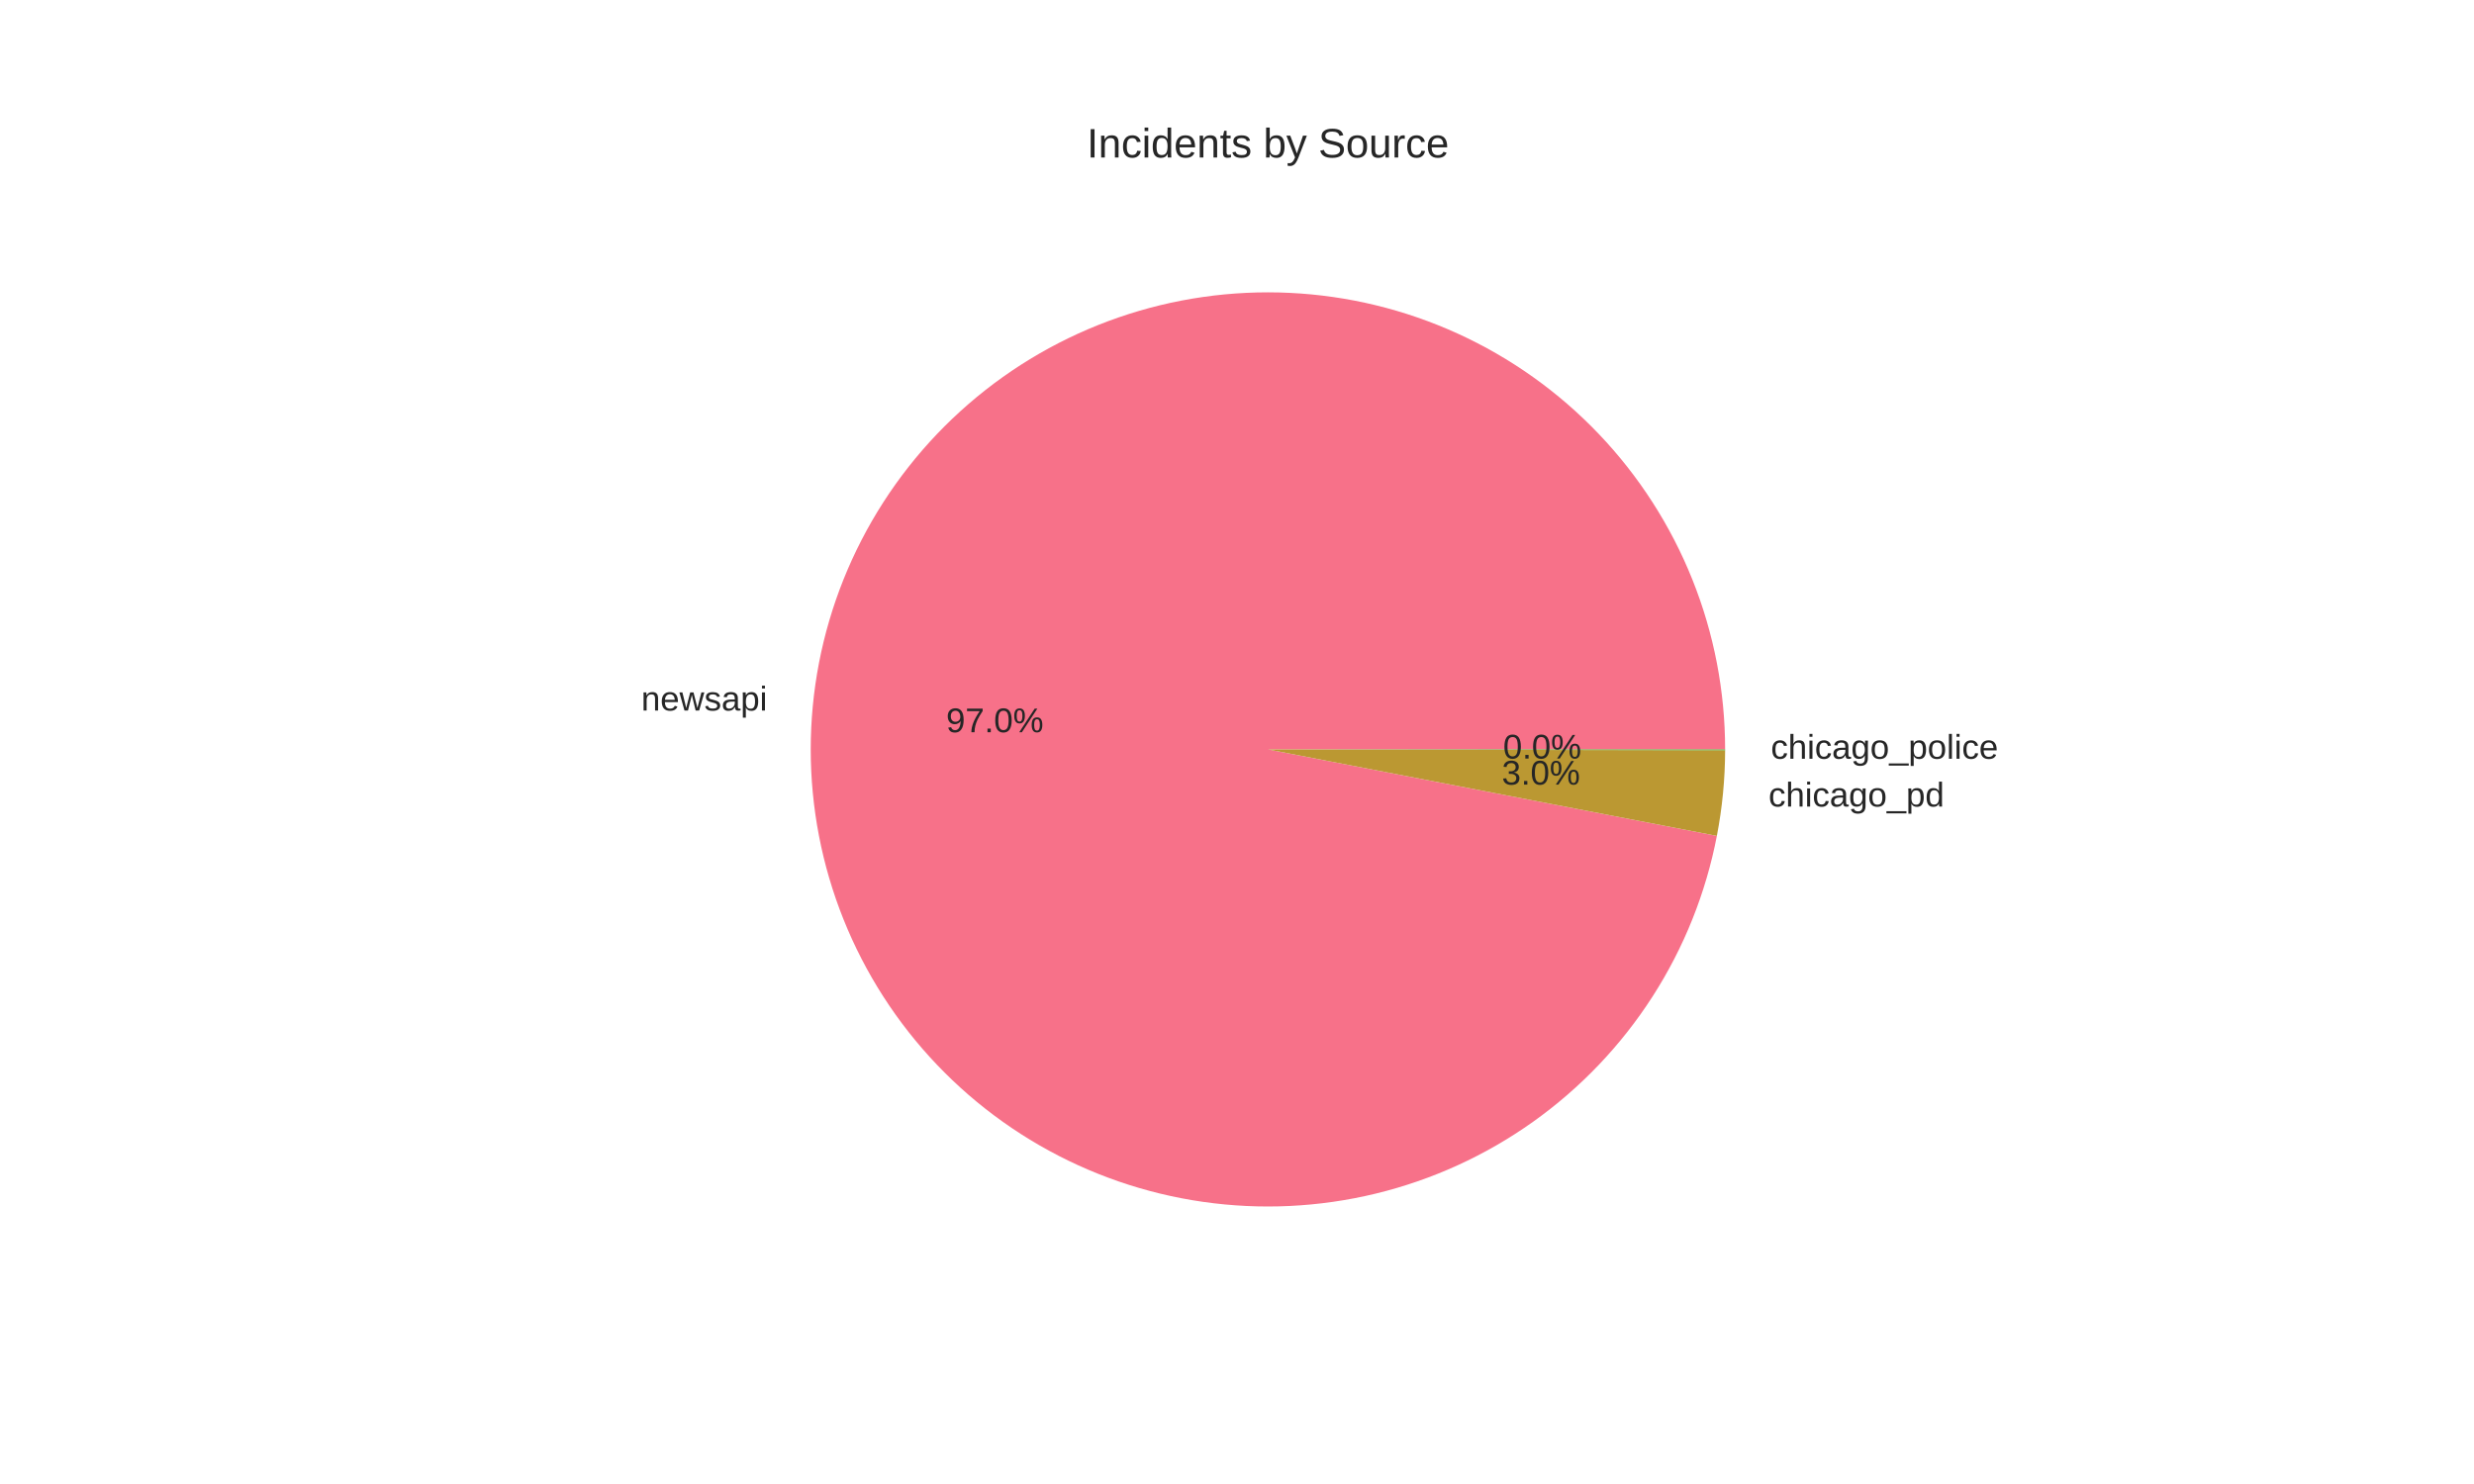
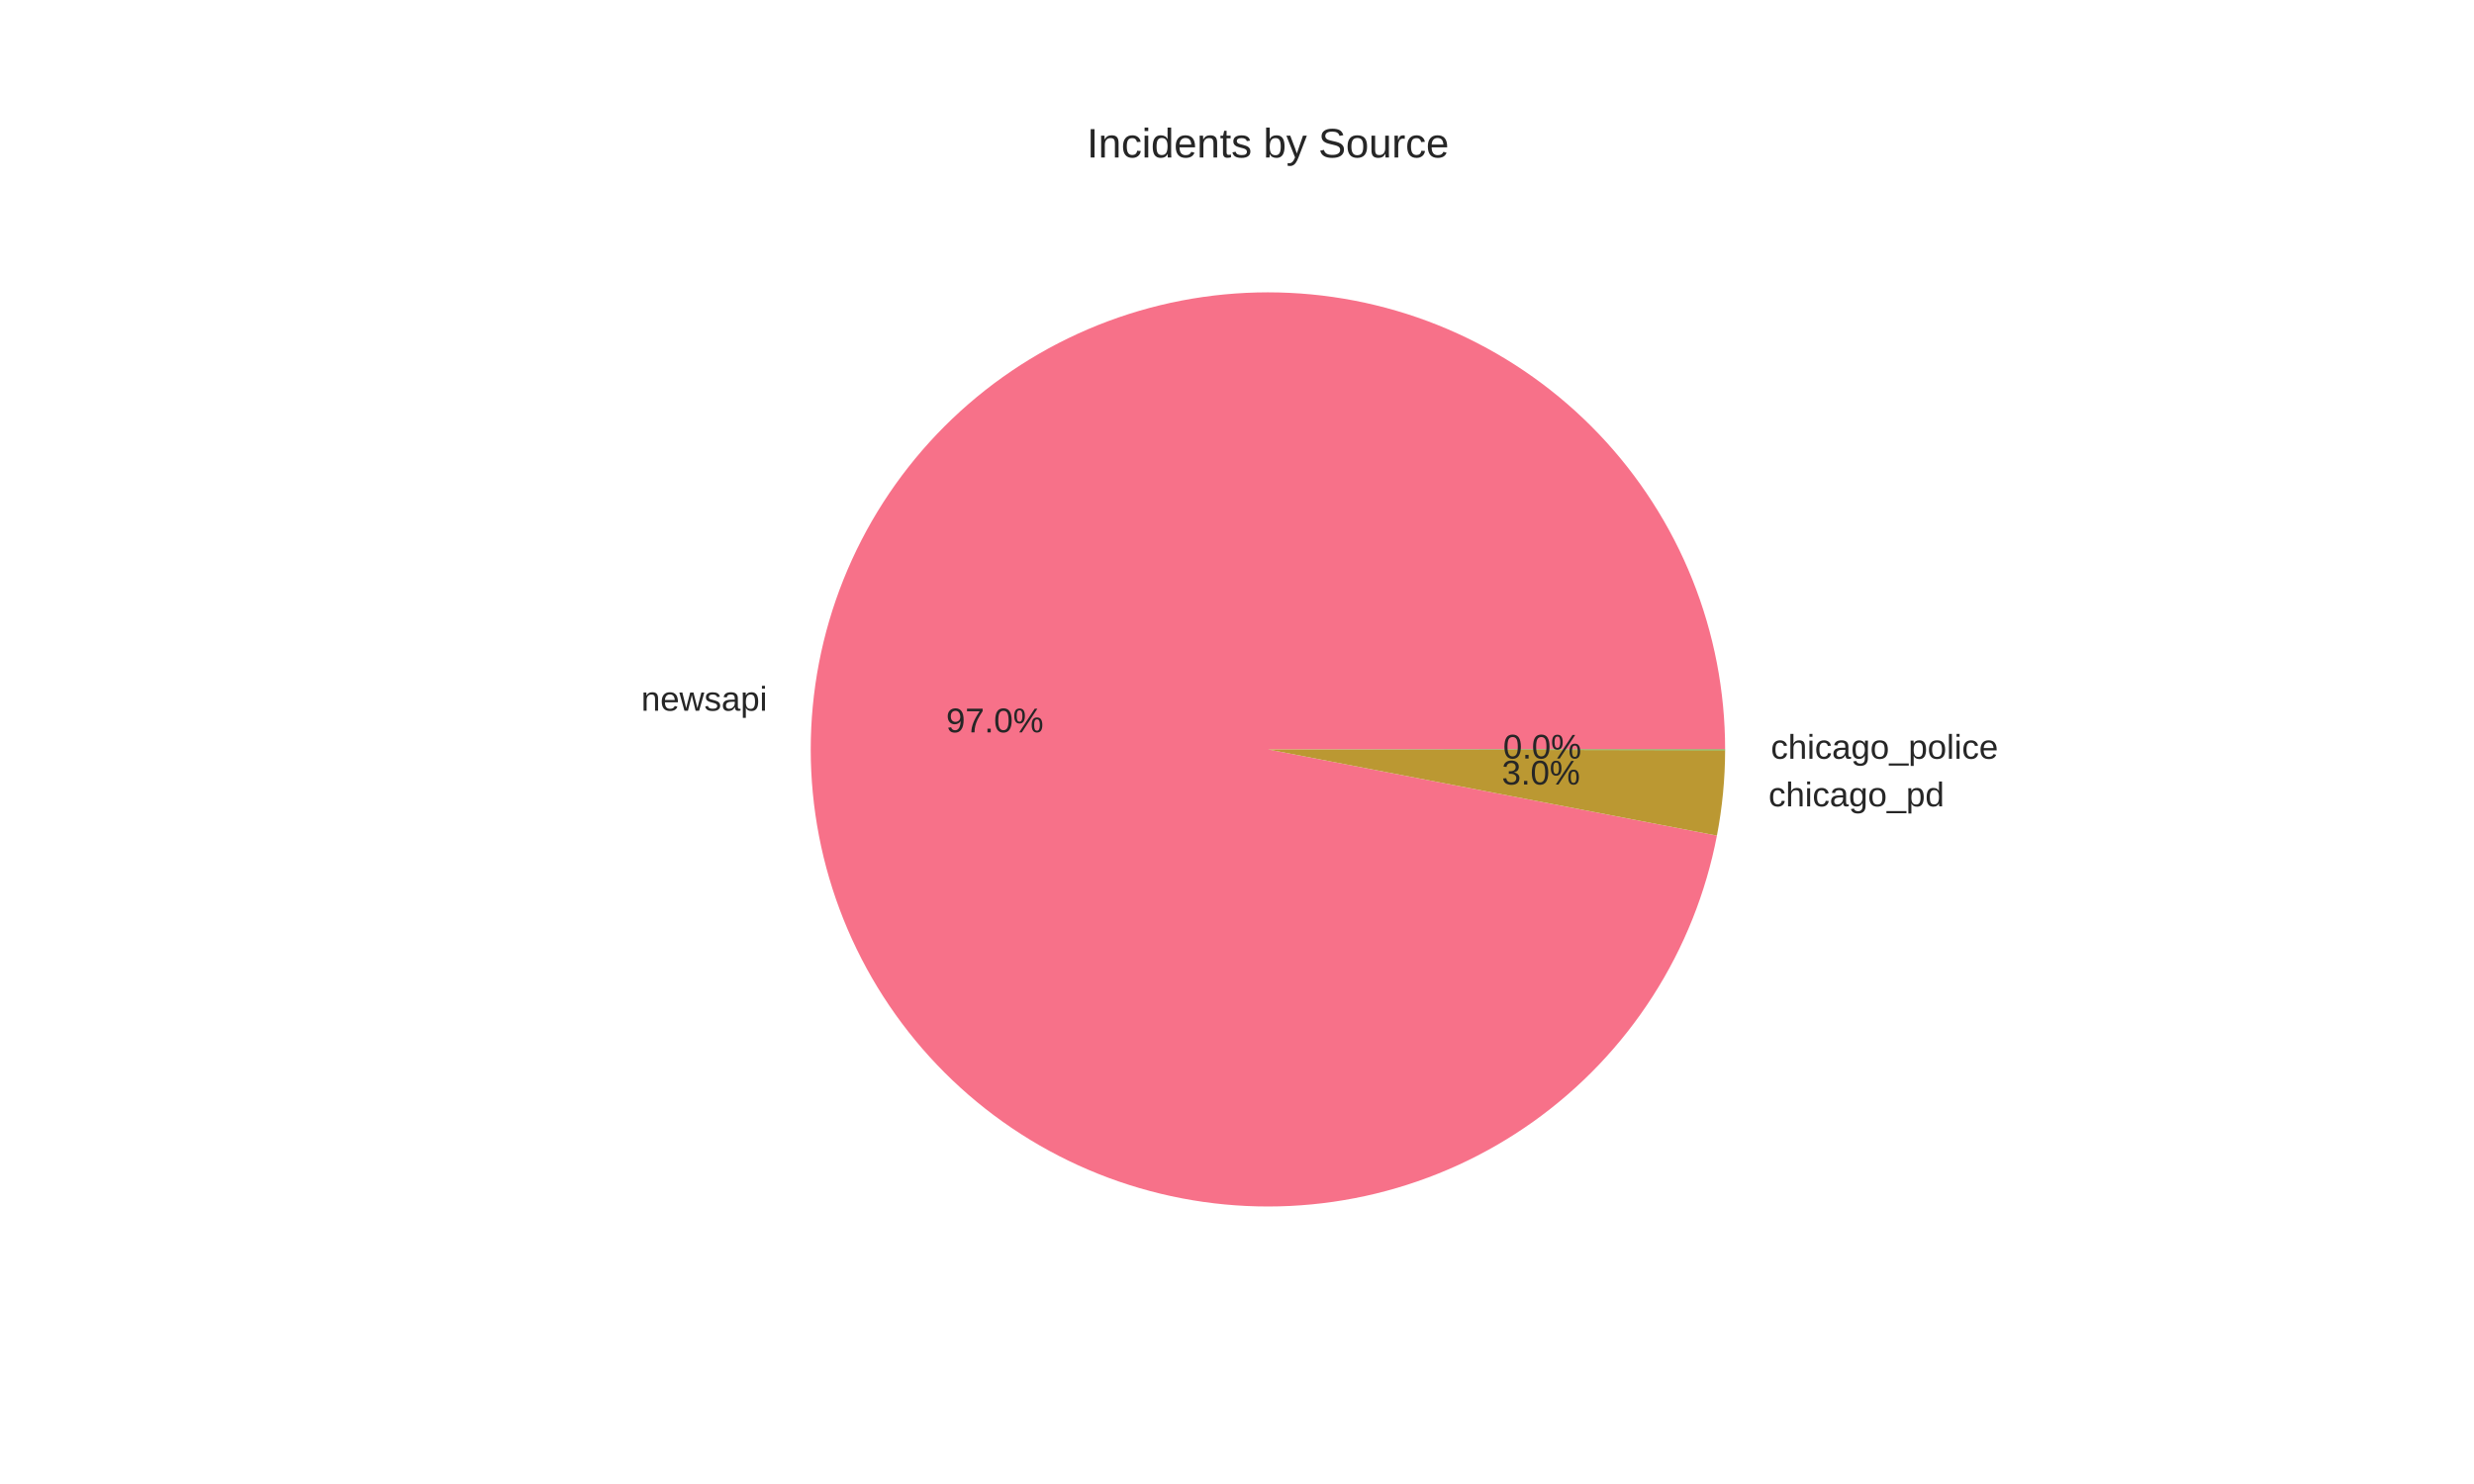
<svg xmlns="http://www.w3.org/2000/svg" width="720pt" height="432pt" viewBox="0 0 720 432" version="1.1">
  <defs>
    <style type="text/css">*{stroke-linejoin: round; stroke-linecap: butt}</style>
  </defs>
  <g id="figure_1">
    <g id="patch_1">
      <path d="M 0 432  L 720 432  L 720 0  L 0 0  z " style="fill: #ffffff" />
    </g>
    <g id="axes_1">
      <g id="matplotlib.axis_1" />
      <g id="matplotlib.axis_2" />
      <g id="patch_2">
-         <path d="M 502.056 218.16  C 502.056 201.22 498.821 184.434 492.525 168.707  C 486.228 152.98 476.986 138.6 465.296 126.339  C 453.605 114.079 439.681 104.164 424.271 97.127  C 408.861 90.09 392.248 86.06 375.327 85.255  C 358.406 84.449 341.486 86.882 325.477 92.424  C 309.469 97.965 294.665 106.513 281.863 117.607  C 269.06 128.701 258.494 142.139 250.732 157.196  C 242.97 172.254 238.155 188.656 236.546 205.52  C 234.936 222.384 236.562 239.401 241.336 255.654  C 246.11 271.908 253.944 287.102 264.417 300.417  C 274.89 313.733 287.81 324.926 302.481 333.395  C 317.152 341.864 333.307 347.454 350.075 349.863  C 366.844 352.273 383.919 351.458 400.381 347.462  C 416.844 343.467 432.393 336.364 446.191 326.537  C 459.989 316.709 471.784 304.336 480.942 290.084  C 490.099 275.831 496.45 259.961 499.654 243.326  L 369 218.16  z " style="fill: #f77189" />
+         <path d="M 502.056 218.16  C 502.056 201.218 498.82 184.431 492.523 168.702  C 486.225 152.974 476.981 138.592 465.289 126.332  C 453.596 114.071 439.669 104.156 424.257 97.12  C 408.845 90.084 392.23 86.057 375.306 85.254  C 358.383 84.451 341.462 86.887 325.453 92.432  C 309.444 97.977 294.64 106.529 281.839 117.627  C 269.038 128.725 258.474 142.167 250.715 157.228  C 242.957 172.29 238.146 188.695 236.542 205.561  C 234.938 222.427 236.569 239.445 241.349 255.699  C 246.129 271.953 253.97 287.146 264.449 300.458  C 274.928 313.771 287.854 324.96 302.531 333.424  C 317.207 341.887 333.366 347.47 350.137 349.872  C 366.908 352.274 383.985 351.451 400.447 347.446  C 416.909 343.442 432.456 336.331 446.25 326.494  C 460.044 316.658 471.834 304.277 480.984 290.018  C 490.133 275.759 496.476 259.883 499.67 243.244  L 369 218.16  z " style="fill: #f77189" />
      </g>
      <g id="patch_3">
-         <path d="M 499.654 243.326  C 500.445 239.223 501.041 235.084 501.442 230.925  C 501.843 226.766 502.048 222.589 502.056 218.411  L 369 218.16  z " style="fill: #bb9832" />
+         <path d="M 499.67 243.244  C 500.455 239.154 501.048 235.029 501.446 230.883  C 501.845 226.737 502.048 222.575 502.056 218.41  L 369 218.16  z " style="fill: #bb9832" />
      </g>
      <g id="patch_4">
-         <path d="M 502.056 218.411  C 502.056 218.369 502.056 218.327 502.056 218.285  C 502.056 218.244 502.056 218.202 502.056 218.16  L 369 218.16  z " style="fill: #50b131" />
+         <path d="M 502.056 218.41  C 502.056 218.368 502.056 218.327 502.056 218.285  C 502.056 218.243 502.056 218.202 502.056 218.16  L 369 218.16  z " style="fill: #50b131" />
      </g>
      <g id="text_1">
-         <text style="fill: #262626; font: 10px 'Arial', 'Liberation Sans', 'DejaVu Sans', 'Bitstream Vera Sans', sans-serif; text-anchor: end" x="223.3" y="206.842" transform="rotate(-0 223.3003 206.8417)">newsapi</text>
+         <text style="fill: #262626; font: 10px 'Arial', 'Liberation Sans', 'DejaVu Sans', 'Bitstream Vera Sans', sans-serif; text-anchor: end" x="223.296" y="206.887" transform="rotate(-0 223.296 206.8873)">newsapi</text>
      </g>
      <g id="text_2">
-         <text style="fill: #262626; font: 10px 'Arial', 'Liberation Sans', 'DejaVu Sans', 'Bitstream Vera Sans', sans-serif; text-anchor: middle" x="289.527" y="213.162" transform="rotate(-0 289.5275 213.1618)">97.0%</text>
+         <text style="fill: #262626; font: 10px 'Arial', 'Liberation Sans', 'DejaVu Sans', 'Bitstream Vera Sans', sans-serif; text-anchor: middle" x="289.525" y="213.187" transform="rotate(-0 289.5251 213.1867)">97.0%</text>
      </g>
      <g id="text_3">
-         <text style="fill: #262626; font: 10px 'Arial', 'Liberation Sans', 'DejaVu Sans', 'Bitstream Vera Sans', sans-serif; text-anchor: start" x="514.686" y="234.787" transform="rotate(-0 514.6865 234.7874)">chicago_pd</text>
+         <text style="fill: #262626; font: 10px 'Arial', 'Liberation Sans', 'DejaVu Sans', 'Bitstream Vera Sans', sans-serif; text-anchor: start" x="514.691" y="234.741" transform="rotate(-0 514.6909 234.7414)">chicago_pd</text>
      </g>
      <g id="text_4">
-         <text style="fill: #262626; font: 10px 'Arial', 'Liberation Sans', 'DejaVu Sans', 'Bitstream Vera Sans', sans-serif; text-anchor: middle" x="448.465" y="228.405" transform="rotate(-0 448.4654 228.4049)">3.0%</text>
+         <text style="fill: #262626; font: 10px 'Arial', 'Liberation Sans', 'DejaVu Sans', 'Bitstream Vera Sans', sans-serif; text-anchor: middle" x="448.468" y="228.38" transform="rotate(-0 448.4678 228.3798)">3.0%</text>
      </g>
      <g id="text_5">
-         <text style="fill: #262626; font: 10px 'Arial', 'Liberation Sans', 'DejaVu Sans', 'Bitstream Vera Sans', sans-serif; text-anchor: start" x="515.362" y="220.884" transform="rotate(-0 515.3615 220.8838)">chicago_police</text>
+         <text style="fill: #262626; font: 10px 'Arial', 'Liberation Sans', 'DejaVu Sans', 'Bitstream Vera Sans', sans-serif; text-anchor: start" x="515.362" y="220.883" transform="rotate(-0 515.3615 220.8833)">chicago_police</text>
      </g>
      <g id="text_6">
-         <text style="fill: #262626; font: 10px 'Arial', 'Liberation Sans', 'DejaVu Sans', 'Bitstream Vera Sans', sans-serif; text-anchor: middle" x="448.834" y="220.821" transform="rotate(-0 448.8336 220.8212)">0.0%</text>
+         <text style="fill: #262626; font: 10px 'Arial', 'Liberation Sans', 'DejaVu Sans', 'Bitstream Vera Sans', sans-serif; text-anchor: middle" x="448.834" y="220.821" transform="rotate(-0 448.8336 220.8209)">0.0%</text>
      </g>
      <g id="text_7">
        <text style="fill: #262626; font: 12px 'Arial', 'Liberation Sans', 'DejaVu Sans', 'Bitstream Vera Sans', sans-serif; text-anchor: middle" x="369" y="45.84" transform="rotate(-0 369 45.84)">Incidents by Source</text>
      </g>
    </g>
  </g>
</svg>
